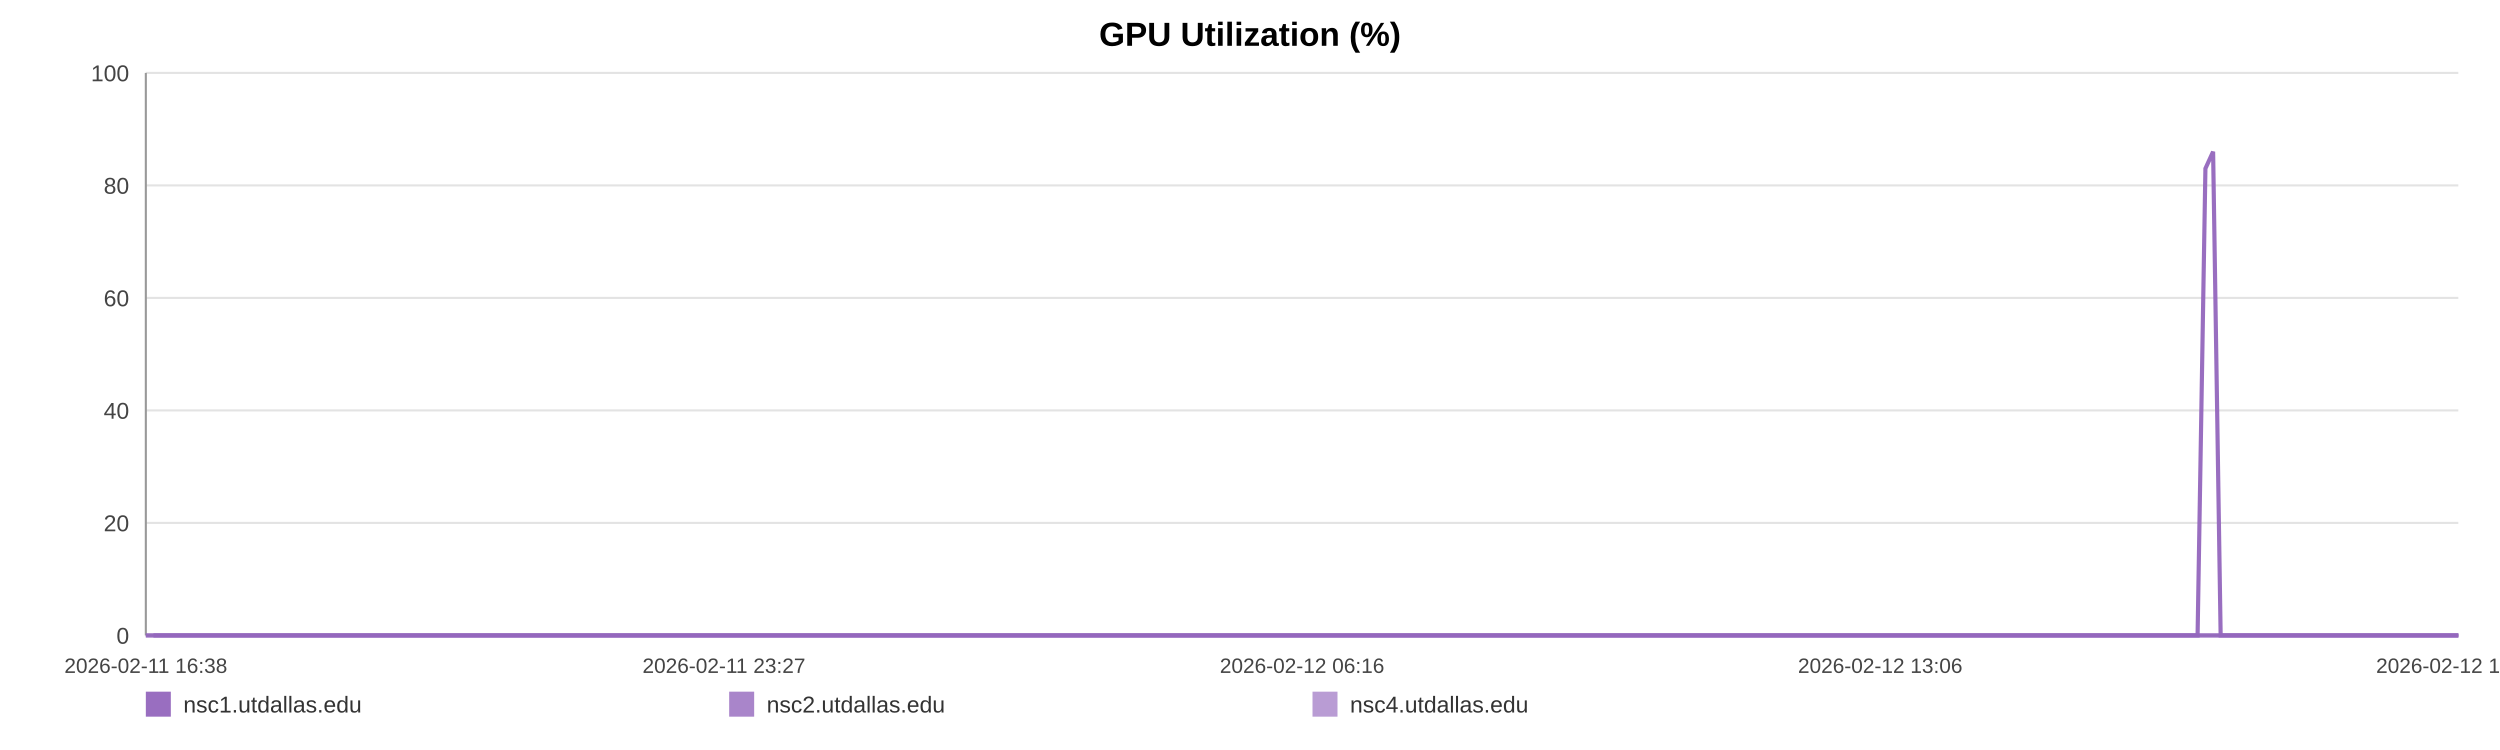
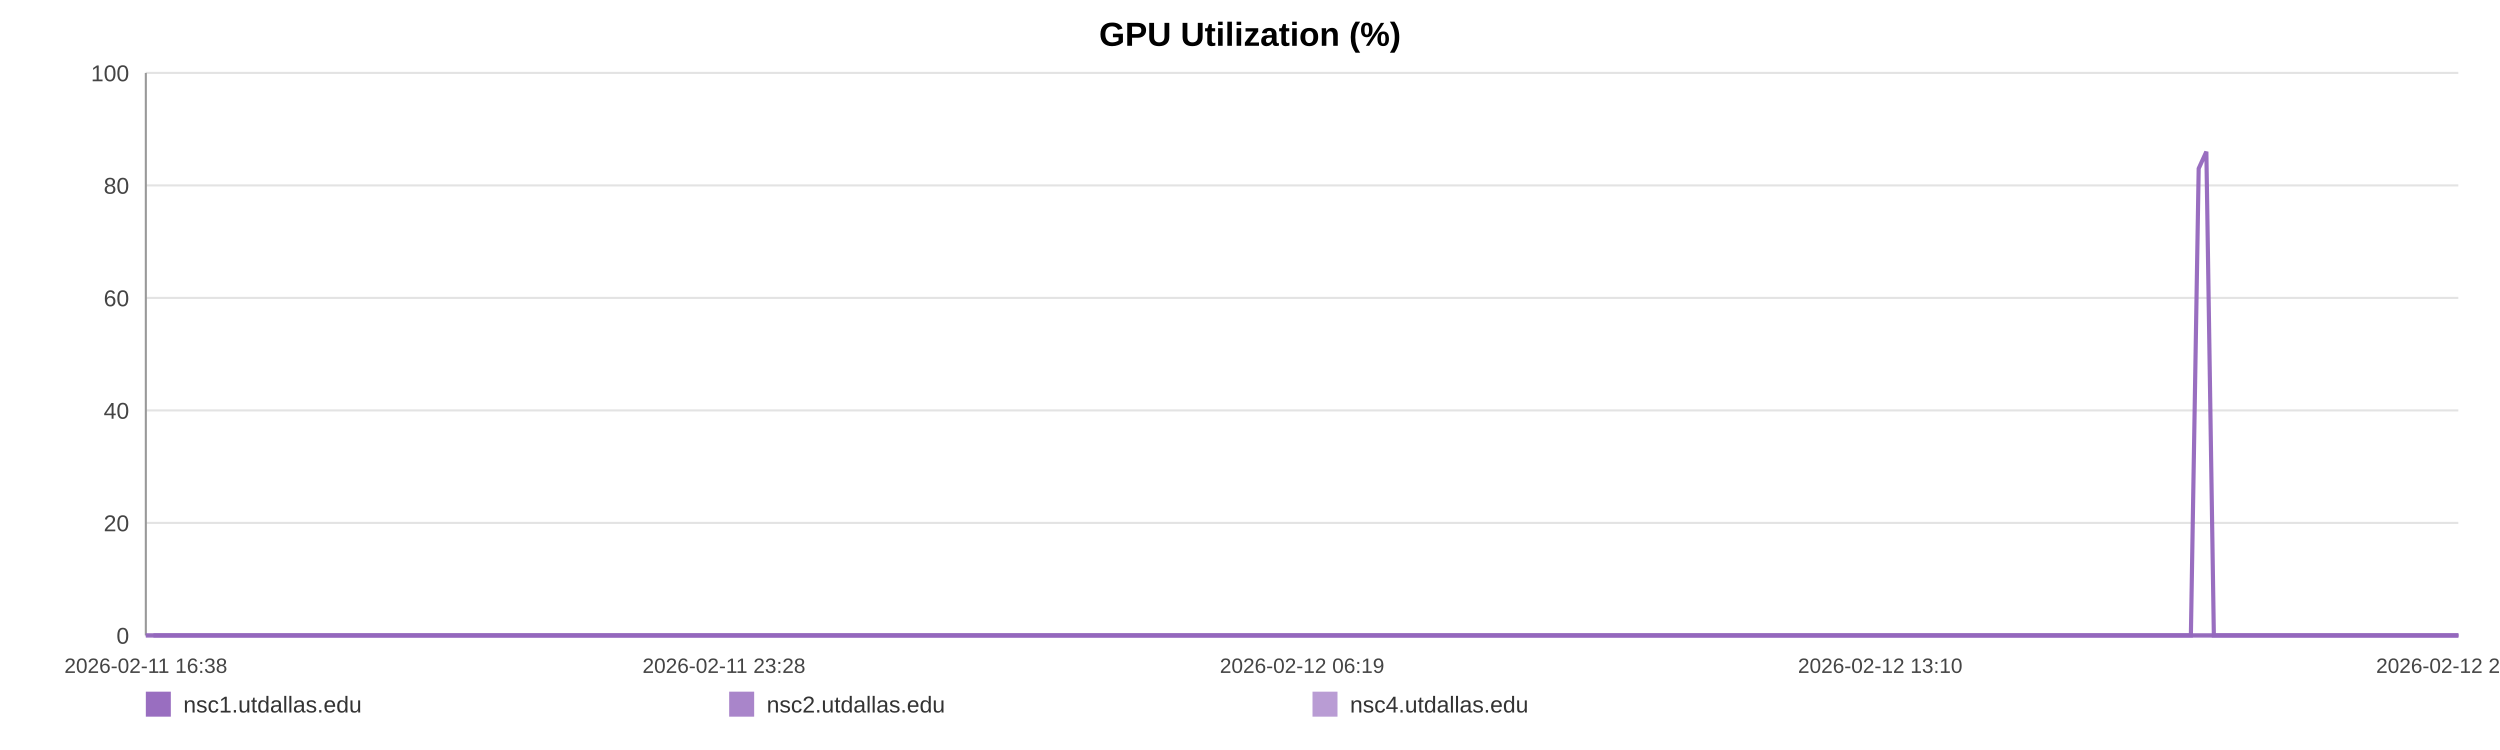
<svg xmlns="http://www.w3.org/2000/svg" width="1200" height="360" viewBox="0 0 1200 360" role="img" aria-label="GPU Utilization (%)">
  <rect width="100%" height="100%" fill="#ffffff" />
  <text x="600.0" y="22" text-anchor="middle" font-size="16" font-family="Arial, Helvetica, sans-serif" font-weight="bold">GPU Utilization (%)</text>
  <line x1="70" y1="35.00" x2="1180" y2="35.00" stroke="#e3e3e3" stroke-width="1" />
  <text x="62" y="39.00" text-anchor="end" font-size="11" fill="#444" font-family="Arial, Helvetica, sans-serif">100</text>
  <line x1="70" y1="89.00" x2="1180" y2="89.00" stroke="#e3e3e3" stroke-width="1" />
  <text x="62" y="93.00" text-anchor="end" font-size="11" fill="#444" font-family="Arial, Helvetica, sans-serif">80</text>
  <line x1="70" y1="143.00" x2="1180" y2="143.00" stroke="#e3e3e3" stroke-width="1" />
  <text x="62" y="147.00" text-anchor="end" font-size="11" fill="#444" font-family="Arial, Helvetica, sans-serif">60</text>
  <line x1="70" y1="197.00" x2="1180" y2="197.00" stroke="#e3e3e3" stroke-width="1" />
  <text x="62" y="201.00" text-anchor="end" font-size="11" fill="#444" font-family="Arial, Helvetica, sans-serif">40</text>
  <line x1="70" y1="251.00" x2="1180" y2="251.00" stroke="#e3e3e3" stroke-width="1" />
  <text x="62" y="255.00" text-anchor="end" font-size="11" fill="#444" font-family="Arial, Helvetica, sans-serif">20</text>
  <line x1="70" y1="305.00" x2="1180" y2="305.00" stroke="#e3e3e3" stroke-width="1" />
  <text x="62" y="309.00" text-anchor="end" font-size="11" fill="#444" font-family="Arial, Helvetica, sans-serif">0</text>
  <line x1="70" y1="35" x2="70" y2="305" stroke="#999" />
  <line x1="70" y1="305" x2="1180" y2="305" stroke="#999" />
  <text x="70.00" y="323" text-anchor="middle" font-size="10" fill="#444" font-family="Arial, Helvetica, sans-serif">2026-02-11 16:38</text>
-   <text x="347.50" y="323" text-anchor="middle" font-size="10" fill="#444" font-family="Arial, Helvetica, sans-serif">2026-02-11 23:27</text>
-   <text x="625.00" y="323" text-anchor="middle" font-size="10" fill="#444" font-family="Arial, Helvetica, sans-serif">2026-02-12 06:16</text>
-   <text x="902.50" y="323" text-anchor="middle" font-size="10" fill="#444" font-family="Arial, Helvetica, sans-serif">2026-02-12 13:06</text>
-   <text x="1180.00" y="323" text-anchor="middle" font-size="10" fill="#444" font-family="Arial, Helvetica, sans-serif">2026-02-12 19:55</text>
-   <polyline fill="none" stroke="#9467bd" stroke-opacity="0.95" stroke-width="2" points="73.65,305.00 77.31,305.00 80.95,305.00 84.61,305.00 88.29,305.00 91.90,305.00 95.56,305.00 99.52,305.00 103.14,305.00 106.77,305.00 110.40,305.00 114.10,305.00 117.73,305.00 121.35,305.00 127.92,305.00 133.58,305.00 137.26,305.00 141.00,305.00 144.63,305.00 148.27,305.00 151.84,305.00 155.52,305.00 159.16,305.00 162.83,305.00 166.50,305.00 170.22,305.00 173.88,305.00 177.54,305.00 181.37,305.00 185.05,305.00 188.69,305.00 192.43,305.00 196.08,305.00 199.73,305.00 203.49,305.00 207.10,305.00 210.75,305.00 214.47,305.00 218.07,305.00 221.72,305.00 225.32,305.00 228.96,305.00 232.62,305.00 236.25,305.00 239.98,305.00 243.66,305.00 247.26,305.00 250.90,305.00 254.58,305.00 258.23,305.00 262.40,305.00 266.05,305.00 269.69,305.00 273.30,305.00 276.93,305.00 280.54,305.00 284.17,305.00 287.83,305.00 291.46,305.00 295.18,305.00 298.82,305.00 302.42,305.00 306.09,305.00 309.79,305.00 313.42,305.00 317.08,305.00 320.69,305.00 324.30,305.00 327.93,305.00 331.54,305.00 335.18,305.00 338.83,305.00 342.44,305.00 346.09,305.00 349.75,305.00 353.36,305.00 357.03,305.00 360.64,305.00 364.27,305.00 368.01,305.00 371.65,305.00 375.28,305.00 378.95,305.00 382.58,305.00 386.24,305.00 389.88,305.00 393.48,305.00 397.10,305.00 400.77,305.00 404.44,305.00 408.08,305.00 411.76,305.00 415.35,305.00 419.01,305.00 422.64,305.00 426.27,305.00 429.89,305.00 433.54,305.00 437.15,305.00 440.82,305.00 444.47,305.00 448.12,305.00 451.77,305.00 455.46,305.00 459.14,305.00 462.77,305.00 466.40,305.00 470.04,305.00 473.66,305.00 477.35,305.00 480.99,305.00 484.63,305.00 488.27,305.00 491.93,305.00 495.59,305.00 499.26,305.00 502.97,305.00 506.59,305.00 510.24,305.00 513.89,305.00 517.53,305.00 521.16,305.00 524.84,305.00 528.79,305.00 532.42,305.00 536.11,305.00 539.75,305.00 543.36,305.00 546.98,305.00 550.56,305.00 554.19,305.00 557.84,305.00 561.48,305.00 565.11,305.00 568.74,305.00 572.38,305.00 576.00,305.00 579.71,305.00 583.34,305.00 586.98,305.00 590.60,305.00 594.25,305.00 597.88,305.00 601.54,305.00 605.20,305.00 608.85,305.00 612.49,305.00 616.13,305.00 619.75,305.00 623.37,305.00 627.01,305.00 630.65,305.00 634.31,305.00 637.99,305.00 641.64,305.00 645.28,305.00 648.96,305.00 652.61,305.00 656.22,305.00 659.88,305.00 663.53,305.00 667.24,305.00 670.93,305.00 674.56,305.00 678.22,305.00 681.83,305.00 685.45,305.00 689.08,305.00 692.73,305.00 696.36,305.00 699.96,305.00 703.59,305.00 707.27,305.00 710.92,305.00 714.58,305.00 718.22,305.00 721.95,305.00 725.58,305.00 729.22,305.00 732.85,305.00 736.46,305.00 740.43,305.00 744.15,305.00 747.77,305.00 751.39,305.00 754.99,305.00 758.65,305.00 762.28,305.00 765.94,305.00 769.60,305.00 773.23,305.00 776.86,305.00 780.51,305.00 784.23,305.00 787.87,305.00 791.49,305.00 795.12,305.00 798.81,305.00 802.52,305.00 806.25,305.00 809.86,305.00 813.51,305.00 817.16,305.00 820.79,305.00 824.45,305.00 828.10,305.00 831.79,305.00 835.42,305.00 839.03,305.00 842.71,305.00 846.36,305.00 850.00,305.00 853.65,305.00 857.34,305.00 860.99,305.00 864.62,305.00 868.22,305.00 871.85,305.00 875.51,305.00 879.14,305.00 882.77,305.00 886.41,305.00 890.01,305.00 893.65,305.00 897.32,305.00 900.97,305.00 904.63,305.00 908.32,305.00 911.97,305.00 915.64,305.00 919.27,305.00 922.93,305.00 926.57,305.00 930.22,305.00 933.86,305.00 937.59,305.00 941.24,305.00 944.90,305.00 948.55,305.00 952.18,305.00 955.84,305.00 959.44,305.00 963.08,305.00 966.75,305.00 970.40,305.00 974.05,305.00 977.69,305.00 981.37,305.00 985.00,305.00 988.65,305.00 992.32,305.00 996.01,305.00 999.63,305.00 1003.27,305.00 1006.94,305.00 1010.62,305.00 1014.28,305.00 1017.92,305.00 1021.56,305.00 1025.60,305.00 1029.27,305.00 1032.92,305.00 1036.57,305.00 1040.25,305.00 1043.91,305.00 1047.56,305.00 1051.22,305.00 1054.84,305.00 1058.60,80.90 1062.29,72.80 1065.91,305.00 1069.54,305.00 1073.19,305.00 1076.84,305.00 1080.49,305.00 1084.27,305.00 1087.92,305.00 1091.56,305.00 1095.25,305.00 1099.19,305.00 1102.83,305.00 1107.42,305.00 1113.59,305.00 1117.32,305.00 1121.04,305.00 1124.68,305.00 1128.25,305.00 1131.88,305.00 1135.58,305.00 1139.24,305.00 1142.91,305.00 1146.71,305.00 1150.48,305.00 1154.35,305.00 1158.01,305.00 1161.65,305.00 1165.30,305.00 1169.00,305.00 1172.69,305.00 1176.37,305.00 1180.00,305.00" />
-   <polyline fill="none" stroke="#9467bd" stroke-opacity="0.80" stroke-width="2" points="70.00,305.00 73.65,305.00 77.31,305.00 80.95,305.00 84.61,305.00 88.29,305.00 91.90,305.00 95.56,305.00 99.52,305.00 103.14,305.00 106.77,305.00 110.40,305.00 114.10,305.00 117.73,305.00 121.35,305.00 127.92,305.00 133.58,305.00 137.26,305.00 141.00,305.00 144.63,305.00 148.27,305.00 151.84,305.00 155.52,305.00 159.16,305.00 162.83,305.00 166.50,305.00 170.22,305.00 173.88,305.00 177.54,305.00 181.37,305.00 185.05,305.00 188.69,305.00 192.43,305.00 196.08,305.00 199.73,305.00 203.49,305.00 207.10,305.00 210.75,305.00 214.47,305.00 218.07,305.00 221.72,305.00 225.32,305.00 228.96,305.00 232.62,305.00 236.25,305.00 239.98,305.00 243.66,305.00 247.26,305.00 250.90,305.00 254.58,305.00 258.23,305.00 262.40,305.00 266.05,305.00 269.69,305.00 273.30,305.00 276.93,305.00 280.54,305.00 284.17,305.00 287.83,305.00 291.46,305.00 295.18,305.00 298.82,305.00 302.42,305.00 306.09,305.00 309.79,305.00 313.42,305.00 317.08,305.00 320.69,305.00 324.30,305.00 327.93,305.00 331.54,305.00 335.18,305.00 338.83,305.00 342.44,305.00 346.09,305.00 349.75,305.00 353.36,305.00 357.03,305.00 360.64,305.00 364.27,305.00 368.01,305.00 371.65,305.00 375.28,305.00 378.95,305.00 382.58,305.00 386.24,305.00 389.88,305.00 393.48,305.00 397.10,305.00 400.77,305.00 404.44,305.00 408.08,305.00 411.76,305.00 415.35,305.00 419.01,305.00 422.64,305.00 426.27,305.00 429.89,305.00 433.54,305.00 437.15,305.00 440.82,305.00 444.47,305.00 448.12,305.00 451.77,305.00 455.46,305.00 459.14,305.00 462.77,305.00 466.40,305.00 470.04,305.00 473.66,305.00 477.35,305.00 480.99,305.00 484.63,305.00 488.27,305.00 491.93,305.00 495.59,305.00 499.26,305.00 502.97,305.00 506.59,305.00 510.24,305.00 513.89,305.00 517.53,305.00 521.16,305.00 524.84,305.00 528.79,305.00 532.42,305.00 536.11,305.00 539.75,305.00 543.36,305.00 546.98,305.00 550.56,305.00 554.19,305.00 557.84,305.00 561.48,305.00 565.11,305.00 568.74,305.00 572.38,305.00 576.00,305.00 579.71,305.00 583.34,305.00 586.98,305.00 590.60,305.00 594.25,305.00 597.88,305.00 601.54,305.00 605.20,305.00 608.85,305.00 612.49,305.00 616.13,305.00 619.75,305.00 623.37,305.00 627.01,305.00 630.65,305.00 634.31,305.00 637.99,305.00 641.64,305.00 645.28,305.00 648.96,305.00 652.61,305.00 656.22,305.00 659.88,305.00 663.53,305.00 667.24,305.00 670.93,305.00 674.56,305.00 678.22,305.00 681.83,305.00 685.45,305.00 689.08,305.00 692.73,305.00 696.36,305.00 699.96,305.00 703.59,305.00 707.27,305.00 710.92,305.00 714.58,305.00 718.22,305.00 721.95,305.00 725.58,305.00 729.22,305.00 732.85,305.00 736.46,305.00 740.43,305.00 744.15,305.00 747.77,305.00 751.39,305.00 754.99,305.00 758.65,305.00 762.28,305.00 765.94,305.00 769.60,305.00 773.23,305.00 776.86,305.00 780.51,305.00 784.23,305.00 787.87,305.00 791.49,305.00 795.12,305.00 798.81,305.00 802.52,305.00 806.25,305.00 809.86,305.00 813.51,305.00 817.16,305.00 820.79,305.00 824.45,305.00 828.10,305.00 831.79,305.00 835.42,305.00 839.03,305.00 842.71,305.00 846.36,305.00 850.00,305.00 853.65,305.00 857.34,305.00 860.99,305.00 864.62,305.00 868.22,305.00 871.85,305.00 875.51,305.00 879.14,305.00 882.77,305.00 886.41,305.00 890.01,305.00 893.65,305.00 897.32,305.00 900.97,305.00 904.63,305.00 908.32,305.00 911.97,305.00 915.64,305.00 919.27,305.00 922.93,305.00 926.57,305.00 930.22,305.00 933.86,305.00 937.59,305.00 941.24,305.00 944.90,305.00 948.55,305.00 952.18,305.00 955.84,305.00 959.44,305.00 963.08,305.00 966.75,305.00 970.40,305.00 974.05,305.00 977.69,305.00 981.37,305.00 985.00,305.00 988.65,305.00 992.32,305.00 996.01,305.00 999.63,305.00 1003.27,305.00 1006.94,305.00 1010.62,305.00 1014.28,305.00 1017.92,305.00 1021.56,305.00 1025.60,305.00 1029.27,305.00 1032.92,305.00 1036.57,305.00 1040.25,305.00 1043.91,305.00 1047.56,305.00 1051.22,305.00 1054.84,305.00 1058.60,305.00 1062.29,305.00 1065.91,305.00 1069.54,305.00 1073.19,305.00 1076.84,305.00 1080.49,305.00 1084.27,305.00 1087.92,305.00 1091.56,305.00 1095.25,305.00 1099.19,305.00 1102.83,305.00 1107.42,305.00 1113.59,305.00 1117.32,305.00 1121.04,305.00 1124.68,305.00 1128.25,305.00 1131.88,305.00 1135.58,305.00 1139.24,305.00 1142.91,305.00 1146.71,305.00 1150.48,305.00 1154.35,305.00 1158.01,305.00 1161.65,305.00 1165.30,305.00 1169.00,305.00 1172.69,305.00 1176.37,305.00 1180.00,305.00" />
-   <polyline fill="none" stroke="#9467bd" stroke-opacity="0.65" stroke-width="2" points="70.00,305.00 73.65,305.00 77.31,305.00 80.95,305.00 84.61,305.00 88.29,305.00 91.90,305.00 95.56,305.00 99.52,305.00 103.14,305.00 106.77,305.00 110.40,305.00 114.10,305.00 117.73,305.00 121.35,305.00 127.92,305.00 133.58,305.00 137.26,305.00 141.00,305.00 144.63,305.00 148.27,305.00 151.84,305.00 155.52,305.00 159.16,305.00 162.83,305.00 166.50,305.00 170.22,305.00 173.88,305.00 177.54,305.00 181.37,305.00 185.05,305.00 188.69,305.00 192.43,305.00 196.08,305.00 199.73,305.00 203.49,305.00 207.10,305.00 210.75,305.00 214.47,305.00 218.07,305.00 221.72,305.00 225.32,305.00 228.96,305.00 232.62,305.00 236.25,305.00 239.98,305.00 243.66,305.00 247.26,305.00 250.90,305.00 254.58,305.00 258.23,305.00 262.40,305.00 266.05,305.00 269.69,305.00 273.30,305.00 276.93,305.00 280.54,305.00 284.17,305.00 287.83,305.00 291.46,305.00 295.18,305.00 298.82,305.00 302.42,305.00 306.09,305.00 309.79,305.00 313.42,305.00 317.08,305.00 320.69,305.00 324.30,305.00 327.93,305.00 331.54,305.00 335.18,305.00 338.83,305.00 342.44,305.00 346.09,305.00 349.75,305.00 353.36,305.00 357.03,305.00 360.64,305.00 364.27,305.00 368.01,305.00 371.65,305.00 375.28,305.00 378.95,305.00 382.58,305.00 386.24,305.00 389.88,305.00 393.48,305.00 397.10,305.00 400.77,305.00 404.44,305.00 408.08,305.00 411.76,305.00 415.35,305.00 419.01,305.00 422.64,305.00 426.27,305.00 429.89,305.00 433.54,305.00 437.15,305.00 440.82,305.00 444.47,305.00 448.12,305.00 451.77,305.00 455.46,305.00 459.14,305.00 462.77,305.00 466.40,305.00 470.04,305.00 473.66,305.00 477.35,305.00 480.99,305.00 484.63,305.00 488.27,305.00 491.93,305.00 495.59,305.00 499.26,305.00 502.97,305.00 506.59,305.00 510.24,305.00 513.89,305.00 517.53,305.00 521.16,305.00 524.84,305.00 528.79,305.00 532.42,305.00 536.11,305.00 539.75,305.00 543.36,305.00 546.98,305.00 550.56,305.00 554.19,305.00 557.84,305.00 561.48,305.00 565.11,305.00 568.74,305.00 572.38,305.00 576.00,305.00 579.71,305.00 583.34,305.00 586.98,305.00 590.60,305.00 594.25,305.00 597.88,305.00 601.54,305.00 605.20,305.00 608.85,305.00 612.49,305.00 616.13,305.00 619.75,305.00 623.37,305.00 627.01,305.00 630.65,305.00 634.31,305.00 637.99,305.00 641.64,305.00 645.28,305.00 648.96,305.00 652.61,305.00 656.22,305.00 659.88,305.00 663.53,305.00 667.24,305.00 670.93,305.00 674.56,305.00 678.22,305.00 681.83,305.00 685.45,305.00 689.08,305.00 692.73,305.00 696.36,305.00 699.96,305.00 703.59,305.00 707.27,305.00 710.92,305.00 714.58,305.00 718.22,305.00 721.95,305.00 725.58,305.00 729.22,305.00 732.85,305.00 736.46,305.00 740.43,305.00 744.15,305.00 747.77,305.00 751.39,305.00 754.99,305.00 758.65,305.00 762.28,305.00 765.94,305.00 769.60,305.00 773.23,305.00 776.86,305.00 780.51,305.00 784.23,305.00 787.87,305.00 791.49,305.00 795.12,305.00 798.81,305.00 802.52,305.00 806.25,305.00 809.86,305.00 813.51,305.00 817.16,305.00 820.79,305.00 824.45,305.00 828.10,305.00 831.79,305.00 835.42,305.00 839.03,305.00 842.71,305.00 846.36,305.00 850.00,305.00 853.65,305.00 857.34,305.00 860.99,305.00 864.62,305.00 868.22,305.00 871.85,305.00 875.51,305.00 879.14,305.00 882.77,305.00 886.41,305.00 890.01,305.00 893.65,305.00 897.32,305.00 900.97,305.00 904.63,305.00 908.32,305.00 911.97,305.00 915.64,305.00 919.27,305.00 922.93,305.00 926.57,305.00 930.22,305.00 933.86,305.00 937.59,305.00 941.24,305.00 944.90,305.00 948.55,305.00 952.18,305.00 955.84,305.00 959.44,305.00 963.08,305.00 966.75,305.00 970.40,305.00 974.05,305.00 977.69,305.00 981.37,305.00 985.00,305.00 988.65,305.00 992.32,305.00 996.01,305.00 999.63,305.00 1003.27,305.00 1006.94,305.00 1010.62,305.00 1014.28,305.00 1017.92,305.00 1021.56,305.00 1025.60,305.00 1029.27,305.00 1032.92,305.00 1036.57,305.00 1040.25,305.00 1043.91,305.00 1047.56,305.00 1051.22,305.00 1054.84,305.00 1058.60,305.00 1062.29,305.00 1065.91,305.00 1069.54,305.00 1073.19,305.00 1076.84,305.00 1080.49,305.00 1084.27,305.00 1087.92,305.00 1091.56,305.00 1095.25,305.00 1099.19,305.00 1102.83,305.00 1107.42,305.00 1113.59,305.00 1117.32,305.00 1121.04,305.00 1124.68,305.00 1128.25,305.00 1131.88,305.00 1135.58,305.00 1139.24,305.00 1142.91,305.00 1146.71,305.00 1150.48,305.00 1154.35,305.00 1158.01,305.00 1161.65,305.00 1165.30,305.00 1169.00,305.00 1172.69,305.00 1176.37,305.00 1180.00,305.00" />
+   <text x="347.50" y="323" text-anchor="middle" font-size="10" fill="#444" font-family="Arial, Helvetica, sans-serif">2026-02-11 23:28</text>
+   <text x="625.00" y="323" text-anchor="middle" font-size="10" fill="#444" font-family="Arial, Helvetica, sans-serif">2026-02-12 06:19</text>
+   <text x="902.50" y="323" text-anchor="middle" font-size="10" fill="#444" font-family="Arial, Helvetica, sans-serif">2026-02-12 13:10</text>
+   <text x="1180.00" y="323" text-anchor="middle" font-size="10" fill="#444" font-family="Arial, Helvetica, sans-serif">2026-02-12 20:01</text>
+   <polyline fill="none" stroke="#9467bd" stroke-opacity="0.95" stroke-width="2" points="73.64,305.00 77.28,305.00 80.91,305.00 84.56,305.00 88.23,305.00 91.83,305.00 95.48,305.00 99.42,305.00 103.04,305.00 106.65,305.00 110.26,305.00 113.96,305.00 117.57,305.00 121.19,305.00 127.73,305.00 133.37,305.00 137.04,305.00 140.77,305.00 144.39,305.00 148.02,305.00 151.57,305.00 155.25,305.00 158.87,305.00 162.53,305.00 166.19,305.00 169.89,305.00 173.54,305.00 177.19,305.00 181.01,305.00 184.68,305.00 188.30,305.00 192.03,305.00 195.67,305.00 199.30,305.00 203.05,305.00 206.66,305.00 210.29,305.00 214.00,305.00 217.59,305.00 221.23,305.00 224.82,305.00 228.44,305.00 232.09,305.00 235.71,305.00 239.42,305.00 243.09,305.00 246.68,305.00 250.31,305.00 253.98,305.00 257.62,305.00 261.77,305.00 265.41,305.00 269.03,305.00 272.64,305.00 276.25,305.00 279.85,305.00 283.47,305.00 287.12,305.00 290.74,305.00 294.45,305.00 298.07,305.00 301.66,305.00 305.32,305.00 309.00,305.00 312.63,305.00 316.28,305.00 319.87,305.00 323.47,305.00 327.09,305.00 330.69,305.00 334.32,305.00 337.95,305.00 341.56,305.00 345.19,305.00 348.84,305.00 352.43,305.00 356.09,305.00 359.69,305.00 363.31,305.00 367.04,305.00 370.66,305.00 374.29,305.00 377.95,305.00 381.56,305.00 385.21,305.00 388.83,305.00 392.43,305.00 396.03,305.00 399.69,305.00 403.35,305.00 406.97,305.00 410.64,305.00 414.22,305.00 417.87,305.00 421.49,305.00 425.11,305.00 428.71,305.00 432.35,305.00 435.95,305.00 439.61,305.00 443.25,305.00 446.89,305.00 450.52,305.00 454.21,305.00 457.86,305.00 461.49,305.00 465.10,305.00 468.73,305.00 472.34,305.00 476.02,305.00 479.65,305.00 483.28,305.00 486.90,305.00 490.55,305.00 494.20,305.00 497.86,305.00 501.55,305.00 505.17,305.00 508.80,305.00 512.44,305.00 516.06,305.00 519.69,305.00 523.35,305.00 527.29,305.00 530.90,305.00 534.59,305.00 538.21,305.00 541.82,305.00 545.42,305.00 548.99,305.00 552.61,305.00 556.25,305.00 559.88,305.00 563.49,305.00 567.12,305.00 570.74,305.00 574.34,305.00 578.05,305.00 581.66,305.00 585.29,305.00 588.90,305.00 592.54,305.00 596.15,305.00 599.80,305.00 603.45,305.00 607.09,305.00 610.72,305.00 614.35,305.00 617.95,305.00 621.57,305.00 625.19,305.00 628.82,305.00 632.47,305.00 636.14,305.00 639.77,305.00 643.40,305.00 647.07,305.00 650.71,305.00 654.31,305.00 657.96,305.00 661.59,305.00 665.29,305.00 668.97,305.00 672.58,305.00 676.23,305.00 679.83,305.00 683.44,305.00 687.06,305.00 690.70,305.00 694.31,305.00 697.90,305.00 701.52,305.00 705.19,305.00 708.83,305.00 712.47,305.00 716.10,305.00 719.82,305.00 723.44,305.00 727.07,305.00 730.68,305.00 734.28,305.00 738.24,305.00 741.95,305.00 745.55,305.00 749.17,305.00 752.75,305.00 756.40,305.00 760.02,305.00 763.67,305.00 767.32,305.00 770.93,305.00 774.55,305.00 778.18,305.00 781.90,305.00 785.53,305.00 789.13,305.00 792.75,305.00 796.42,305.00 800.13,305.00 803.84,305.00 807.45,305.00 811.08,305.00 814.72,305.00 818.34,305.00 821.98,305.00 825.62,305.00 829.30,305.00 832.92,305.00 836.52,305.00 840.19,305.00 843.83,305.00 847.45,305.00 851.09,305.00 854.77,305.00 858.41,305.00 862.02,305.00 865.61,305.00 869.23,305.00 872.88,305.00 876.50,305.00 880.12,305.00 883.74,305.00 887.33,305.00 890.96,305.00 894.62,305.00 898.26,305.00 901.90,305.00 905.59,305.00 909.22,305.00 912.88,305.00 916.50,305.00 920.14,305.00 923.77,305.00 927.41,305.00 931.04,305.00 934.76,305.00 938.40,305.00 942.04,305.00 945.68,305.00 949.29,305.00 952.94,305.00 956.53,305.00 960.16,305.00 963.82,305.00 967.46,305.00 971.09,305.00 974.73,305.00 978.39,305.00 982.01,305.00 985.65,305.00 989.31,305.00 992.98,305.00 996.60,305.00 1000.22,305.00 1003.88,305.00 1007.55,305.00 1011.20,305.00 1014.82,305.00 1018.45,305.00 1022.48,305.00 1026.14,305.00 1029.78,305.00 1033.41,305.00 1037.08,305.00 1040.73,305.00 1044.37,305.00 1048.02,305.00 1051.62,305.00 1055.37,80.90 1059.05,72.80 1062.65,305.00 1066.28,305.00 1069.92,305.00 1073.55,305.00 1077.19,305.00 1080.96,305.00 1084.60,305.00 1088.22,305.00 1091.91,305.00 1095.82,305.00 1099.46,305.00 1104.03,305.00 1110.18,305.00 1113.90,305.00 1117.61,305.00 1121.24,305.00 1124.79,305.00 1128.41,305.00 1132.10,305.00 1135.75,305.00 1139.41,305.00 1143.19,305.00 1146.95,305.00 1150.80,305.00 1154.45,305.00 1158.09,305.00 1161.73,305.00 1165.41,305.00 1169.09,305.00 1172.76,305.00 1176.37,305.00 1180.00,305.00" />
+   <polyline fill="none" stroke="#9467bd" stroke-opacity="0.80" stroke-width="2" points="70.00,305.00 73.64,305.00 77.28,305.00 80.91,305.00 84.56,305.00 88.23,305.00 91.83,305.00 95.48,305.00 99.42,305.00 103.04,305.00 106.65,305.00 110.26,305.00 113.96,305.00 117.57,305.00 121.19,305.00 127.73,305.00 133.37,305.00 137.04,305.00 140.77,305.00 144.39,305.00 148.02,305.00 151.57,305.00 155.25,305.00 158.87,305.00 162.53,305.00 166.19,305.00 169.89,305.00 173.54,305.00 177.19,305.00 181.01,305.00 184.68,305.00 188.30,305.00 192.03,305.00 195.67,305.00 199.30,305.00 203.05,305.00 206.66,305.00 210.29,305.00 214.00,305.00 217.59,305.00 221.23,305.00 224.82,305.00 228.44,305.00 232.09,305.00 235.71,305.00 239.42,305.00 243.09,305.00 246.68,305.00 250.31,305.00 253.98,305.00 257.62,305.00 261.77,305.00 265.41,305.00 269.03,305.00 272.64,305.00 276.25,305.00 279.85,305.00 283.47,305.00 287.12,305.00 290.74,305.00 294.45,305.00 298.07,305.00 301.66,305.00 305.32,305.00 309.00,305.00 312.63,305.00 316.28,305.00 319.87,305.00 323.47,305.00 327.09,305.00 330.69,305.00 334.32,305.00 337.95,305.00 341.56,305.00 345.19,305.00 348.84,305.00 352.43,305.00 356.09,305.00 359.69,305.00 363.31,305.00 367.04,305.00 370.66,305.00 374.29,305.00 377.95,305.00 381.56,305.00 385.21,305.00 388.83,305.00 392.43,305.00 396.03,305.00 399.69,305.00 403.35,305.00 406.97,305.00 410.64,305.00 414.22,305.00 417.87,305.00 421.49,305.00 425.11,305.00 428.71,305.00 432.35,305.00 435.95,305.00 439.61,305.00 443.25,305.00 446.89,305.00 450.52,305.00 454.21,305.00 457.86,305.00 461.49,305.00 465.10,305.00 468.73,305.00 472.34,305.00 476.02,305.00 479.65,305.00 483.28,305.00 486.90,305.00 490.55,305.00 494.20,305.00 497.86,305.00 501.55,305.00 505.17,305.00 508.80,305.00 512.44,305.00 516.06,305.00 519.69,305.00 523.35,305.00 527.29,305.00 530.90,305.00 534.59,305.00 538.21,305.00 541.82,305.00 545.42,305.00 548.99,305.00 552.61,305.00 556.25,305.00 559.88,305.00 563.49,305.00 567.12,305.00 570.74,305.00 574.34,305.00 578.05,305.00 581.66,305.00 585.29,305.00 588.90,305.00 592.54,305.00 596.15,305.00 599.80,305.00 603.45,305.00 607.09,305.00 610.72,305.00 614.35,305.00 617.95,305.00 621.57,305.00 625.19,305.00 628.82,305.00 632.47,305.00 636.14,305.00 639.77,305.00 643.40,305.00 647.07,305.00 650.71,305.00 654.31,305.00 657.96,305.00 661.59,305.00 665.29,305.00 668.97,305.00 672.58,305.00 676.23,305.00 679.83,305.00 683.44,305.00 687.06,305.00 690.70,305.00 694.31,305.00 697.90,305.00 701.52,305.00 705.19,305.00 708.83,305.00 712.47,305.00 716.10,305.00 719.82,305.00 723.44,305.00 727.07,305.00 730.68,305.00 734.28,305.00 738.24,305.00 741.95,305.00 745.55,305.00 749.17,305.00 752.75,305.00 756.40,305.00 760.02,305.00 763.67,305.00 767.32,305.00 770.93,305.00 774.55,305.00 778.18,305.00 781.90,305.00 785.53,305.00 789.13,305.00 792.75,305.00 796.42,305.00 800.13,305.00 803.84,305.00 807.45,305.00 811.08,305.00 814.72,305.00 818.34,305.00 821.98,305.00 825.62,305.00 829.30,305.00 832.92,305.00 836.52,305.00 840.19,305.00 843.83,305.00 847.45,305.00 851.09,305.00 854.77,305.00 858.41,305.00 862.02,305.00 865.61,305.00 869.23,305.00 872.88,305.00 876.50,305.00 880.12,305.00 883.74,305.00 887.33,305.00 890.96,305.00 894.62,305.00 898.26,305.00 901.90,305.00 905.59,305.00 909.22,305.00 912.88,305.00 916.50,305.00 920.14,305.00 923.77,305.00 927.41,305.00 931.04,305.00 934.76,305.00 938.40,305.00 942.04,305.00 945.68,305.00 949.29,305.00 952.94,305.00 956.53,305.00 960.16,305.00 963.82,305.00 967.46,305.00 971.09,305.00 974.73,305.00 978.39,305.00 982.01,305.00 985.65,305.00 989.31,305.00 992.98,305.00 996.60,305.00 1000.22,305.00 1003.88,305.00 1007.55,305.00 1011.20,305.00 1014.82,305.00 1018.45,305.00 1022.48,305.00 1026.14,305.00 1029.78,305.00 1033.41,305.00 1037.08,305.00 1040.73,305.00 1044.37,305.00 1048.02,305.00 1051.62,305.00 1055.37,305.00 1059.05,305.00 1062.65,305.00 1066.28,305.00 1069.92,305.00 1073.55,305.00 1077.19,305.00 1080.96,305.00 1084.60,305.00 1088.22,305.00 1091.91,305.00 1095.82,305.00 1099.46,305.00 1104.03,305.00 1110.18,305.00 1113.90,305.00 1117.61,305.00 1121.24,305.00 1124.79,305.00 1128.41,305.00 1132.10,305.00 1135.75,305.00 1139.41,305.00 1143.19,305.00 1146.95,305.00 1150.80,305.00 1154.45,305.00 1158.09,305.00 1161.73,305.00 1165.41,305.00 1169.09,305.00 1172.76,305.00 1176.37,305.00 1180.00,305.00" />
+   <polyline fill="none" stroke="#9467bd" stroke-opacity="0.65" stroke-width="2" points="70.00,305.00 73.64,305.00 77.28,305.00 80.91,305.00 84.56,305.00 88.23,305.00 91.83,305.00 95.48,305.00 99.42,305.00 103.04,305.00 106.65,305.00 110.26,305.00 113.96,305.00 117.57,305.00 121.19,305.00 127.73,305.00 133.37,305.00 137.04,305.00 140.77,305.00 144.39,305.00 148.02,305.00 151.57,305.00 155.25,305.00 158.87,305.00 162.53,305.00 166.19,305.00 169.89,305.00 173.54,305.00 177.19,305.00 181.01,305.00 184.68,305.00 188.30,305.00 192.03,305.00 195.67,305.00 199.30,305.00 203.05,305.00 206.66,305.00 210.29,305.00 214.00,305.00 217.59,305.00 221.23,305.00 224.82,305.00 228.44,305.00 232.09,305.00 235.71,305.00 239.42,305.00 243.09,305.00 246.68,305.00 250.31,305.00 253.98,305.00 257.62,305.00 261.77,305.00 265.41,305.00 269.03,305.00 272.64,305.00 276.25,305.00 279.85,305.00 283.47,305.00 287.12,305.00 290.74,305.00 294.45,305.00 298.07,305.00 301.66,305.00 305.32,305.00 309.00,305.00 312.63,305.00 316.28,305.00 319.87,305.00 323.47,305.00 327.09,305.00 330.69,305.00 334.32,305.00 337.95,305.00 341.56,305.00 345.19,305.00 348.84,305.00 352.43,305.00 356.09,305.00 359.69,305.00 363.31,305.00 367.04,305.00 370.66,305.00 374.29,305.00 377.95,305.00 381.56,305.00 385.21,305.00 388.83,305.00 392.43,305.00 396.03,305.00 399.69,305.00 403.35,305.00 406.97,305.00 410.64,305.00 414.22,305.00 417.87,305.00 421.49,305.00 425.11,305.00 428.71,305.00 432.35,305.00 435.95,305.00 439.61,305.00 443.25,305.00 446.89,305.00 450.52,305.00 454.21,305.00 457.86,305.00 461.49,305.00 465.10,305.00 468.73,305.00 472.34,305.00 476.02,305.00 479.65,305.00 483.28,305.00 486.90,305.00 490.55,305.00 494.20,305.00 497.86,305.00 501.55,305.00 505.17,305.00 508.80,305.00 512.44,305.00 516.06,305.00 519.69,305.00 523.35,305.00 527.29,305.00 530.90,305.00 534.59,305.00 538.21,305.00 541.82,305.00 545.42,305.00 548.99,305.00 552.61,305.00 556.25,305.00 559.88,305.00 563.49,305.00 567.12,305.00 570.74,305.00 574.34,305.00 578.05,305.00 581.66,305.00 585.29,305.00 588.90,305.00 592.54,305.00 596.15,305.00 599.80,305.00 603.45,305.00 607.09,305.00 610.72,305.00 614.35,305.00 617.95,305.00 621.57,305.00 625.19,305.00 628.82,305.00 632.47,305.00 636.14,305.00 639.77,305.00 643.40,305.00 647.07,305.00 650.71,305.00 654.31,305.00 657.96,305.00 661.59,305.00 665.29,305.00 668.97,305.00 672.58,305.00 676.23,305.00 679.83,305.00 683.44,305.00 687.06,305.00 690.70,305.00 694.31,305.00 697.90,305.00 701.52,305.00 705.19,305.00 708.83,305.00 712.47,305.00 716.10,305.00 719.82,305.00 723.44,305.00 727.07,305.00 730.68,305.00 734.28,305.00 738.24,305.00 741.95,305.00 745.55,305.00 749.17,305.00 752.75,305.00 756.40,305.00 760.02,305.00 763.67,305.00 767.32,305.00 770.93,305.00 774.55,305.00 778.18,305.00 781.90,305.00 785.53,305.00 789.13,305.00 792.75,305.00 796.42,305.00 800.13,305.00 803.84,305.00 807.45,305.00 811.08,305.00 814.72,305.00 818.34,305.00 821.98,305.00 825.62,305.00 829.30,305.00 832.92,305.00 836.52,305.00 840.19,305.00 843.83,305.00 847.45,305.00 851.09,305.00 854.77,305.00 858.41,305.00 862.02,305.00 865.61,305.00 869.23,305.00 872.88,305.00 876.50,305.00 880.12,305.00 883.74,305.00 887.33,305.00 890.96,305.00 894.62,305.00 898.26,305.00 901.90,305.00 905.59,305.00 909.22,305.00 912.88,305.00 916.50,305.00 920.14,305.00 923.77,305.00 927.41,305.00 931.04,305.00 934.76,305.00 938.40,305.00 942.04,305.00 945.68,305.00 949.29,305.00 952.94,305.00 956.53,305.00 960.16,305.00 963.82,305.00 967.46,305.00 971.09,305.00 974.73,305.00 978.39,305.00 982.01,305.00 985.65,305.00 989.31,305.00 992.98,305.00 996.60,305.00 1000.22,305.00 1003.88,305.00 1007.55,305.00 1011.20,305.00 1014.82,305.00 1018.45,305.00 1022.48,305.00 1026.14,305.00 1029.78,305.00 1033.41,305.00 1037.08,305.00 1040.73,305.00 1044.37,305.00 1048.02,305.00 1051.62,305.00 1055.37,305.00 1059.05,305.00 1062.65,305.00 1066.28,305.00 1069.92,305.00 1073.55,305.00 1077.19,305.00 1080.96,305.00 1084.60,305.00 1088.22,305.00 1091.91,305.00 1095.82,305.00 1099.46,305.00 1104.03,305.00 1110.18,305.00 1113.90,305.00 1117.61,305.00 1121.24,305.00 1124.79,305.00 1128.41,305.00 1132.10,305.00 1135.75,305.00 1139.41,305.00 1143.19,305.00 1146.95,305.00 1150.80,305.00 1154.45,305.00 1158.09,305.00 1161.73,305.00 1165.41,305.00 1169.09,305.00 1172.76,305.00 1176.37,305.00 1180.00,305.00" />
  <rect x="70" y="332" width="12" height="12" fill="#9467bd" fill-opacity="0.95" />
  <text x="88" y="342" font-size="11" fill="#333" font-family="Arial, Helvetica, sans-serif">nsc1.utdallas.edu</text>
  <rect x="350" y="332" width="12" height="12" fill="#9467bd" fill-opacity="0.80" />
  <text x="368" y="342" font-size="11" fill="#333" font-family="Arial, Helvetica, sans-serif">nsc2.utdallas.edu</text>
  <rect x="630" y="332" width="12" height="12" fill="#9467bd" fill-opacity="0.65" />
  <text x="648" y="342" font-size="11" fill="#333" font-family="Arial, Helvetica, sans-serif">nsc4.utdallas.edu</text>
</svg>
